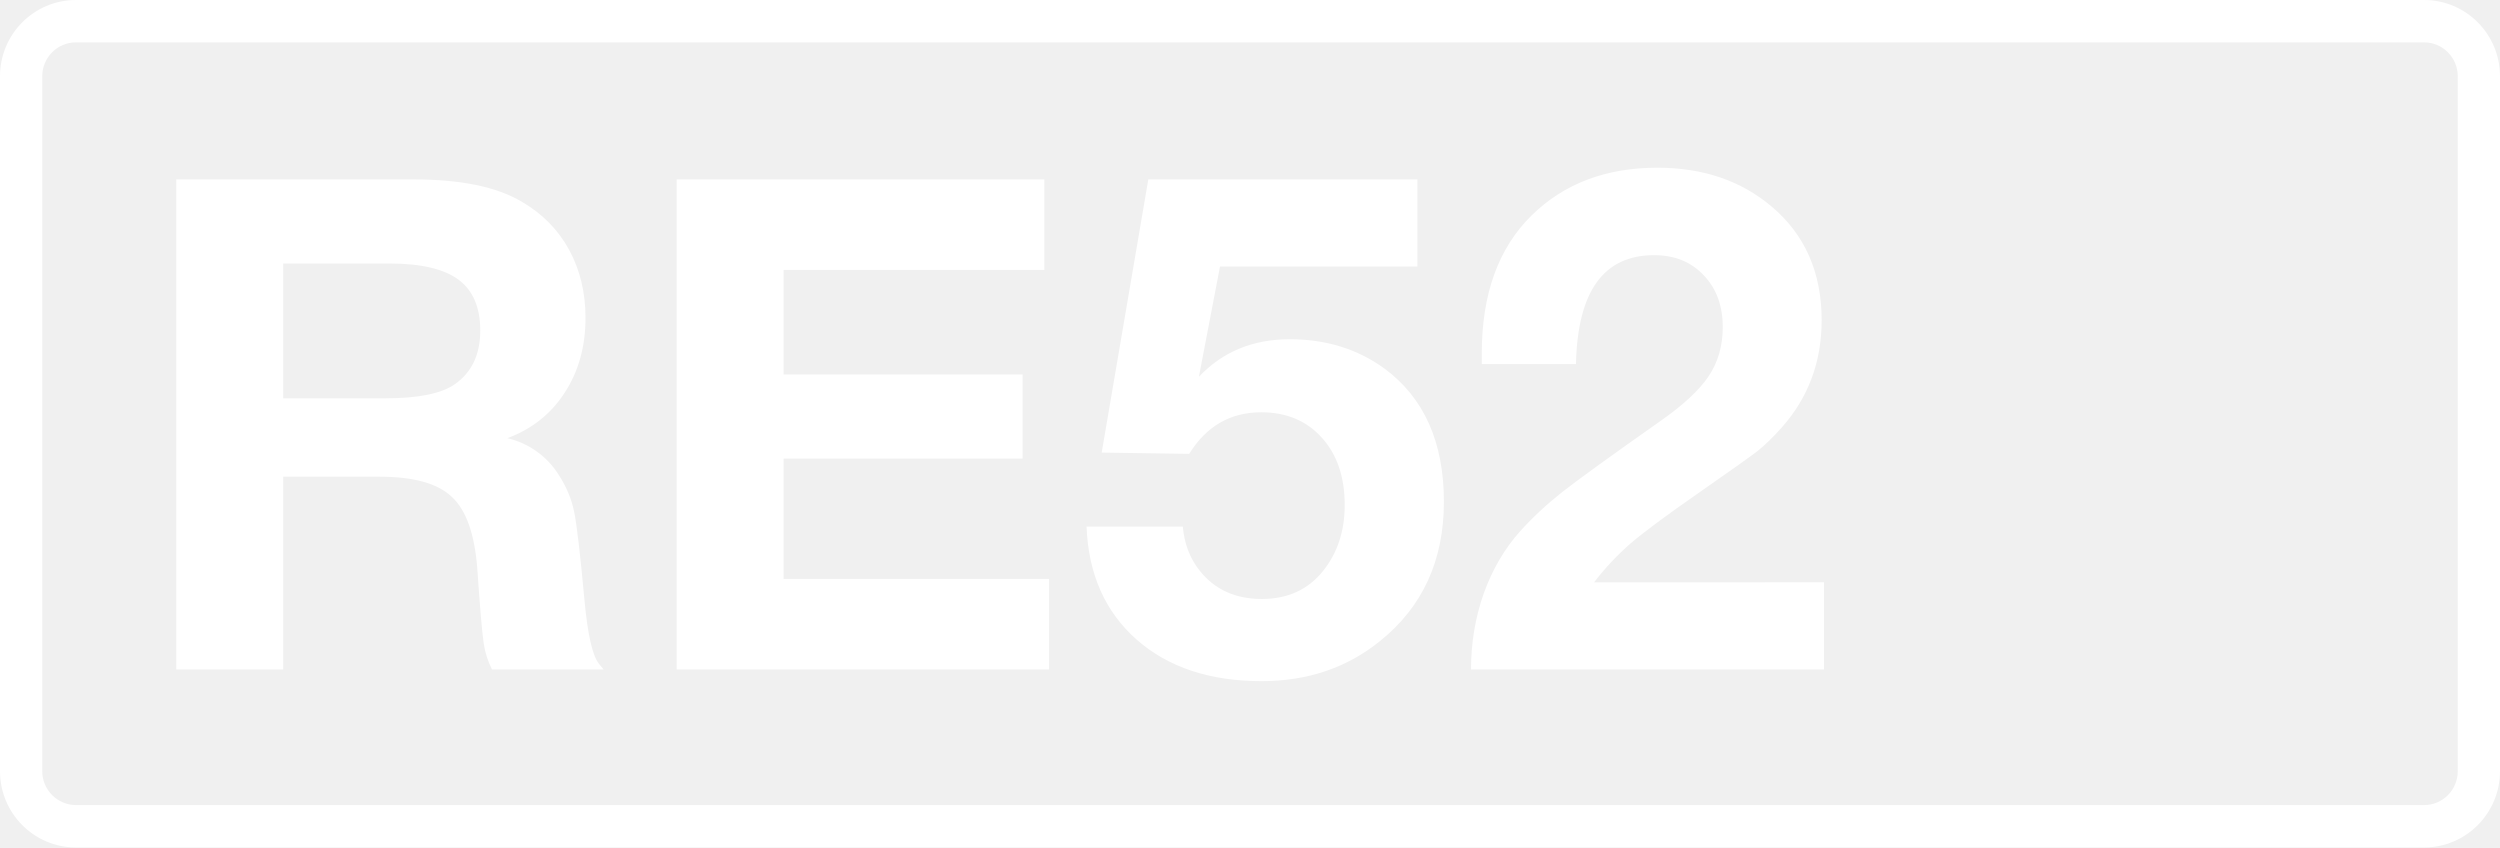
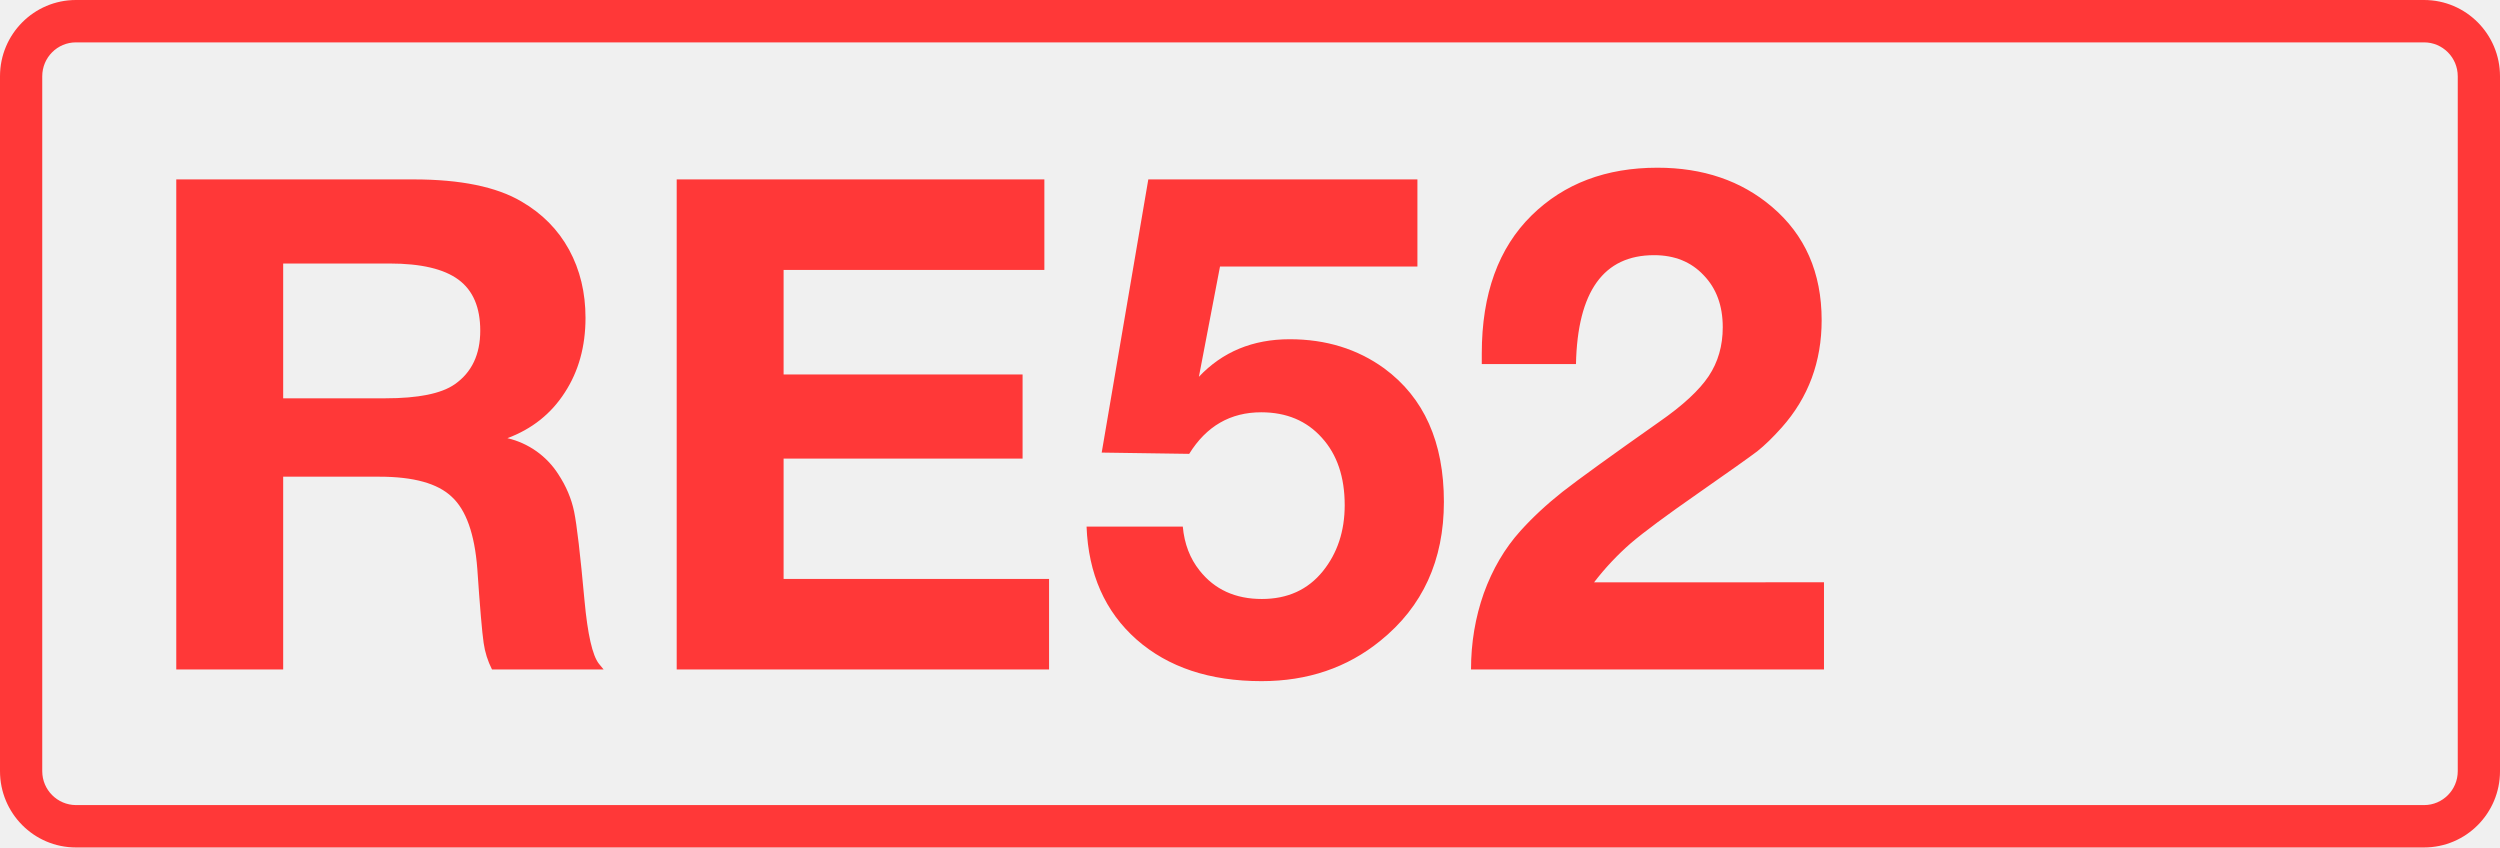
<svg xmlns="http://www.w3.org/2000/svg" class="color-immutable" width="59" height="20" fill="none" viewBox="0 0 59 20">
-   <g fill="#fff" clip-path="url(#a)">
+   <g fill="#FF3838" clip-path="url(#a)">
    <path d="M57.208 1c.439 0 .795.358.795.8v16.4c0 .442-.356.8-.795.8H1.792a.8.8 0 0 1-.795-.8V1.8c0-.442.356-.8.795-.8zm0-1H1.792C.803 0 0 .806 0 1.8v16.4c0 .994.803 1.8 1.792 1.8h55.416c.99 0 1.792-.806 1.792-1.8V1.8c0-.994-.803-1.8-1.792-1.8" />
    <path d="M4.16 4.234h5.6q1.662 0 2.547.522.735.427 1.124 1.139.387.712.387 1.606 0 1.013-.49 1.764-.483.751-1.353 1.076a1.95 1.95 0 0 1 1.203.854q.276.42.371.878t.245 2.096q.111 1.203.34 1.495l.111.135h-2.634a2 2 0 0 1-.197-.625q-.056-.38-.15-1.756-.095-1.227-.602-1.693-.498-.475-1.709-.475h-2.27V15.8H4.16zm2.523 1.985V9.4h2.413q1.162 0 1.637-.332.601-.42.601-1.266 0-.822-.514-1.202T9.2 6.219zM24.647 4.234V6.37h-6.154v2.468h5.64v1.985h-5.64v2.84h6.265v2.136H15.97V4.234zM33.451 4.234V6.29h-4.659l-.498 2.602q.838-.886 2.143-.886 1.282 0 2.231.688 1.408 1.036 1.408 3.149 0 2.072-1.503 3.282-1.17.95-2.8.95-1.835 0-2.95-.982-1.116-.988-1.18-2.665h2.271q.055.609.396 1.036.53.672 1.47.672.91 0 1.44-.656.515-.641.515-1.558 0-.997-.538-1.59-.538-.602-1.432-.602-1.092 0-1.7.981L26 10.681l1.1-6.447zM43.046 13.742v2.057h-8.33q0-.942.301-1.796.309-.855.863-1.471.427-.475.996-.926.577-.45 2.286-1.653.831-.578 1.163-1.076t.332-1.155q0-.76-.45-1.226-.444-.474-1.171-.474-1.788 0-1.843 2.57H34.97V8.34q0-2.103 1.179-3.259 1.146-1.123 2.966-1.123 1.614 0 2.697.918 1.179.996 1.179 2.681 0 1.472-.941 2.531-.31.348-.578.562-.27.205-1.416 1.005-1.091.759-1.566 1.162a6.4 6.4 0 0 0-.87.926z" />
  </g>
  <defs>
    <clipPath id="a">
      <path fill="#fff" d="M0 0h59v20H0z" />
    </clipPath>
  </defs>
</svg>
